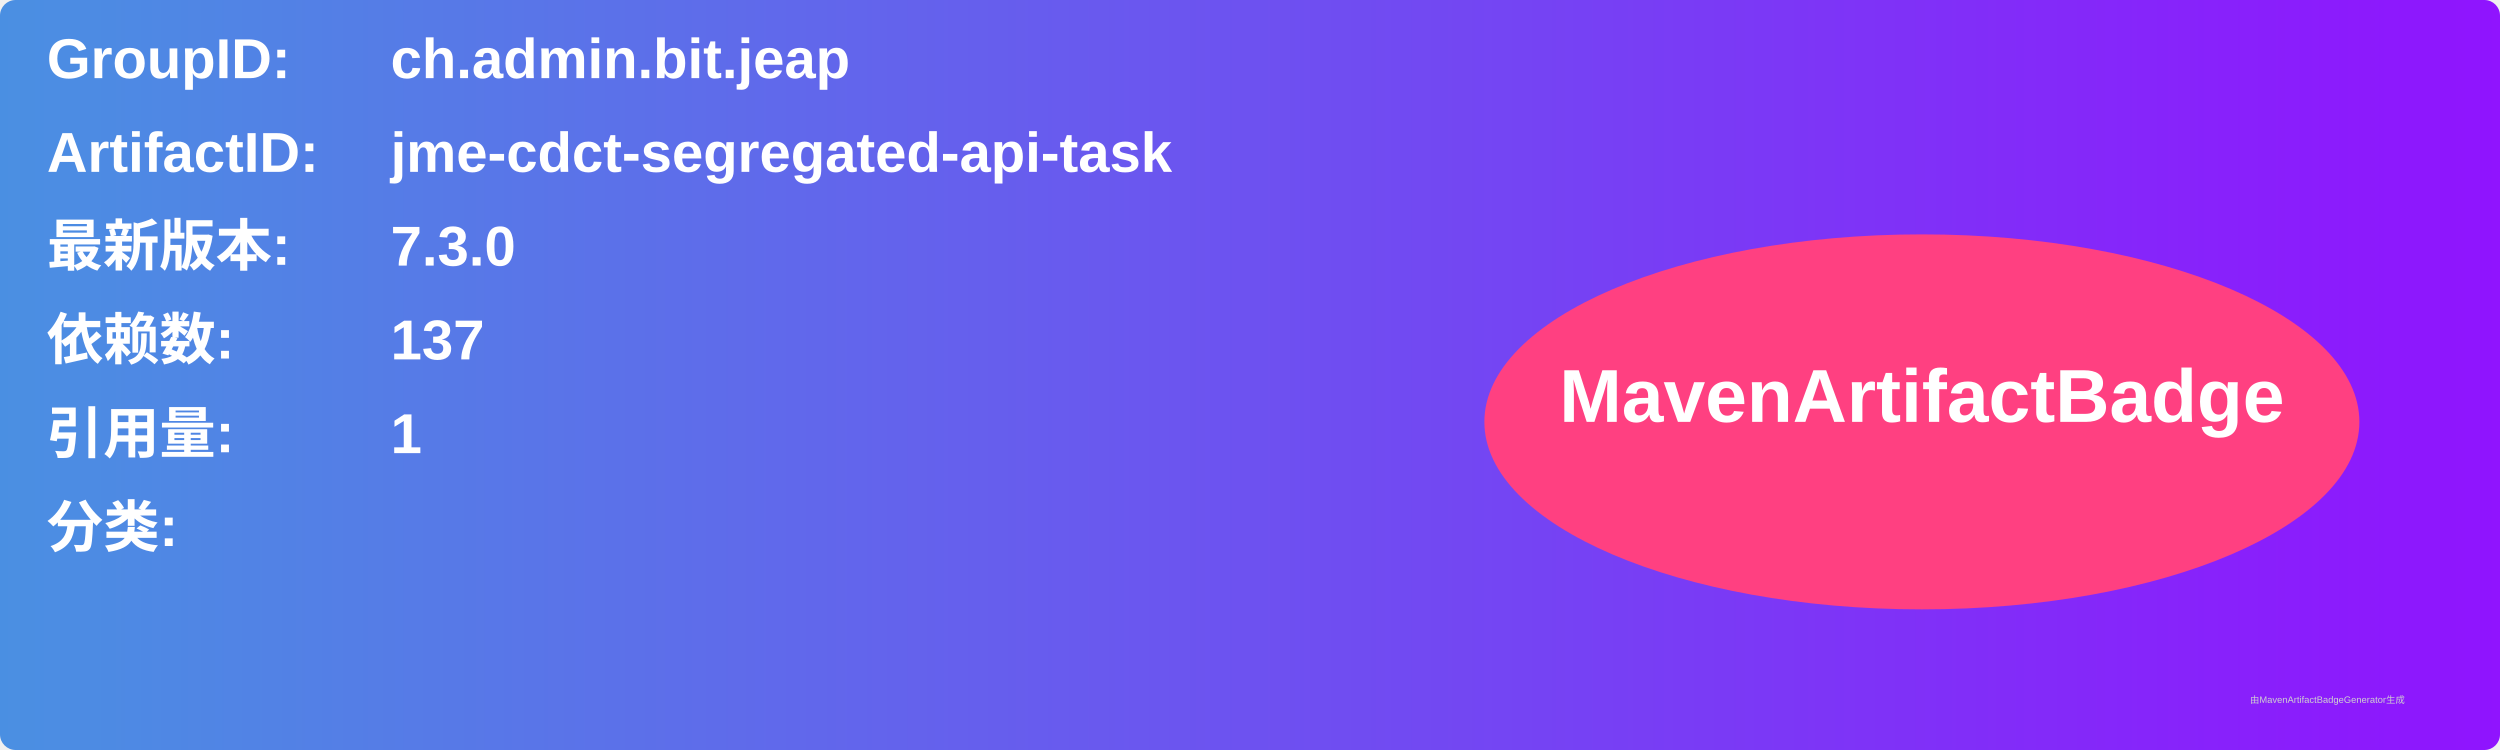
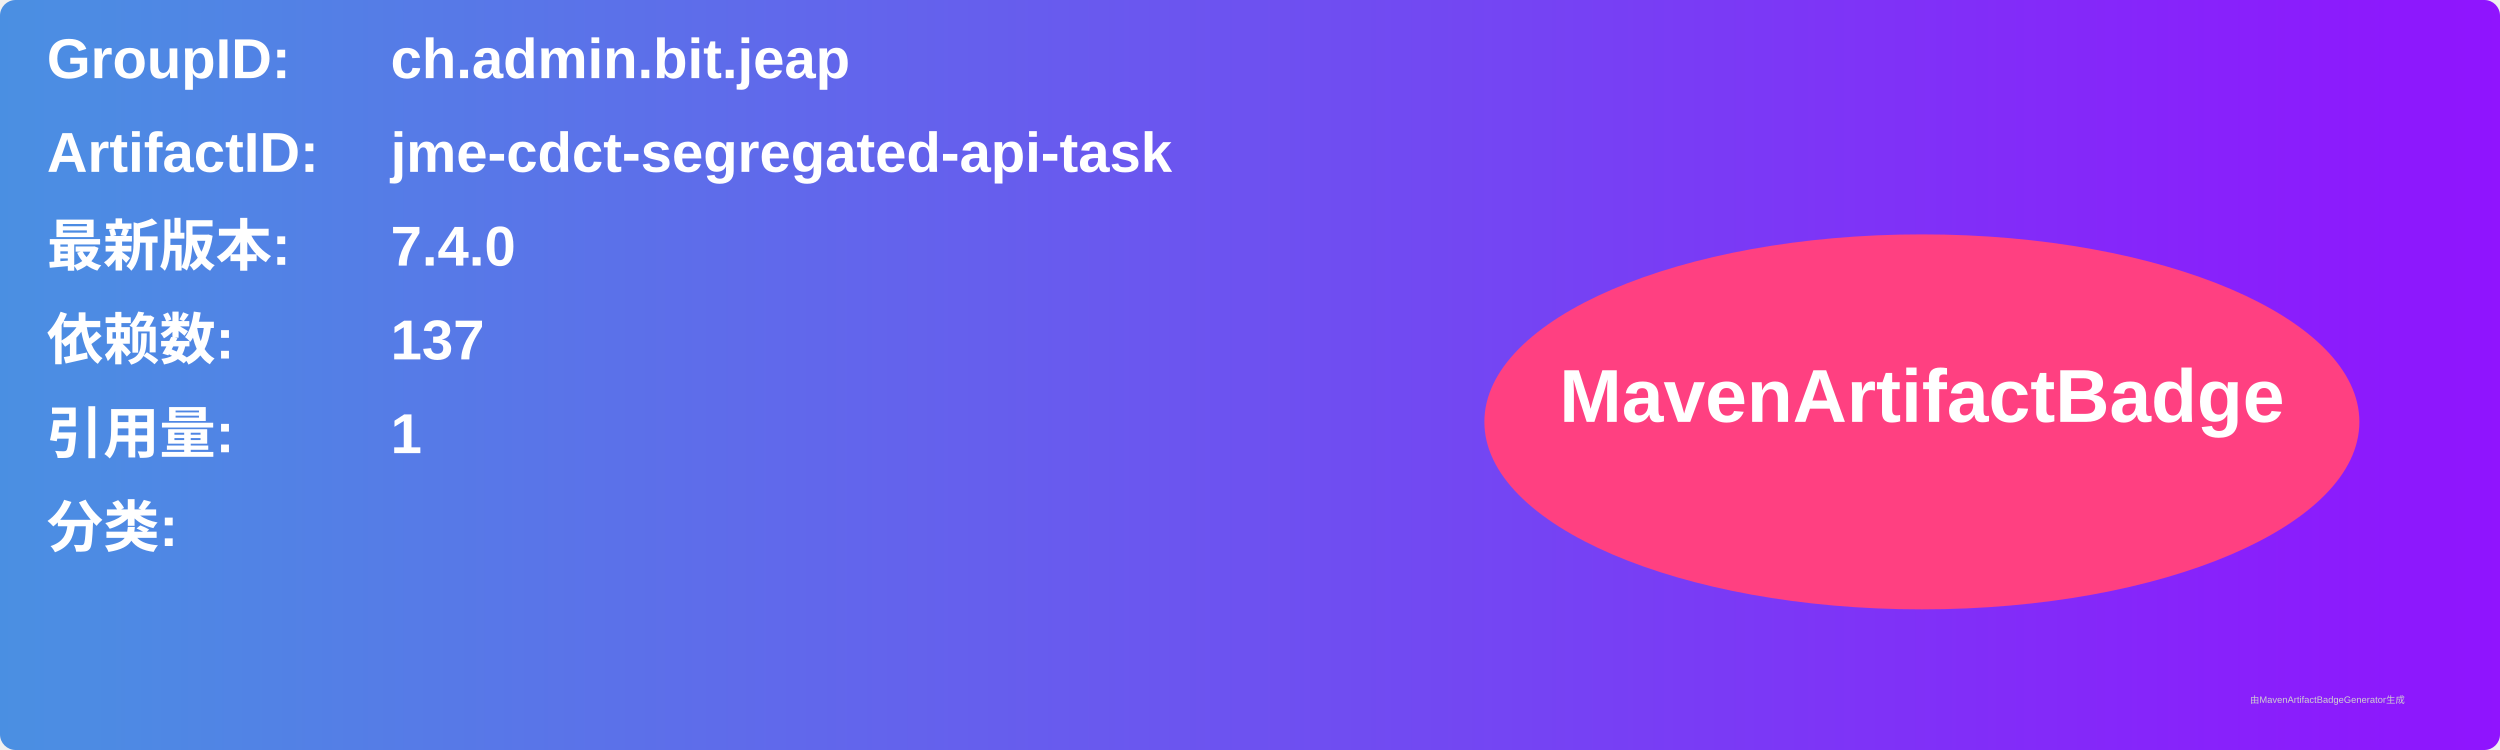
<svg xmlns="http://www.w3.org/2000/svg" width="800" height="240" viewBox="0 0 800 240">
  <linearGradient id="grad" x1="0%" y1="0%" x2="100%" y2="0%">
    <stop offset="0%" stop-color="#4a90e2" />
    <stop offset="100%" stop-color="#9013fe" />
  </linearGradient>
  <rect width="100%" height="100%" rx="5" ry="5" fill="url(#grad)" />
  <g transform="translate(15, 15)">
    <text x="0" y="10" font-family="Arial" font-size="18" fill="white" font-weight="bold" width="260">GroupID:</text>
    <text x="110" y="10" font-family="Arial" font-size="18" fill="white" font-weight="bold" width="460">ch.admin.bit.jeap</text>
    <text x="0" y="40" font-family="Arial" font-size="18" fill="white" font-weight="bold" width="260">ArtifactID:</text>
    <text x="110" y="40" font-family="Arial" font-size="18" fill="white" font-weight="bold" width="460">jme-cdct-segregated-api-task</text>
    <text x="0" y="70" font-family="Arial" font-size="18" fill="white" font-weight="bold">最新版本:</text>
    <text x="110" y="70" font-family="Arial" font-size="18" fill="white" font-weight="bold">
-       <tspan font-weight="bold">7.3.0</tspan>
+       <tspan font-weight="bold">7.4.0</tspan>
    </text>
    <text x="0" y="100" font-family="Arial" font-size="18" fill="white" font-weight="bold">依赖数: </text>
    <text x="110" y="100" font-family="Arial" font-size="18" fill="white">
      <tspan font-weight="bold">137</tspan>
    </text>
    <text x="0" y="130" font-family="Arial" font-size="18" fill="white" font-weight="bold">引用量: </text>
    <text x="110" y="130" font-family="Arial" font-size="18" fill="white">
      <tspan font-weight="bold">1</tspan>
    </text>
    <text x="0" y="160" font-family="Arial" font-size="18" fill="white" font-weight="bold">分类:</text>
    <text x="10" y="190" font-family="Arial" font-size="10" fill="white">
      <tspan font-weight="bold" />
    </text>
    <ellipse cx="600" cy="120" rx="140" ry="60" fill="#ff4081" />
    <text x="600" y="120" text-anchor="middle" font-family="Arial" font-size="24" fill="white" font-weight="bold">MavenArtifactBadge</text>
  </g>
  <text x="720" y="225" font-family="Arial" font-size="3" fill="#d0d0d0">由MavenArtifactBadgeGenerator生成</text>
</svg>
